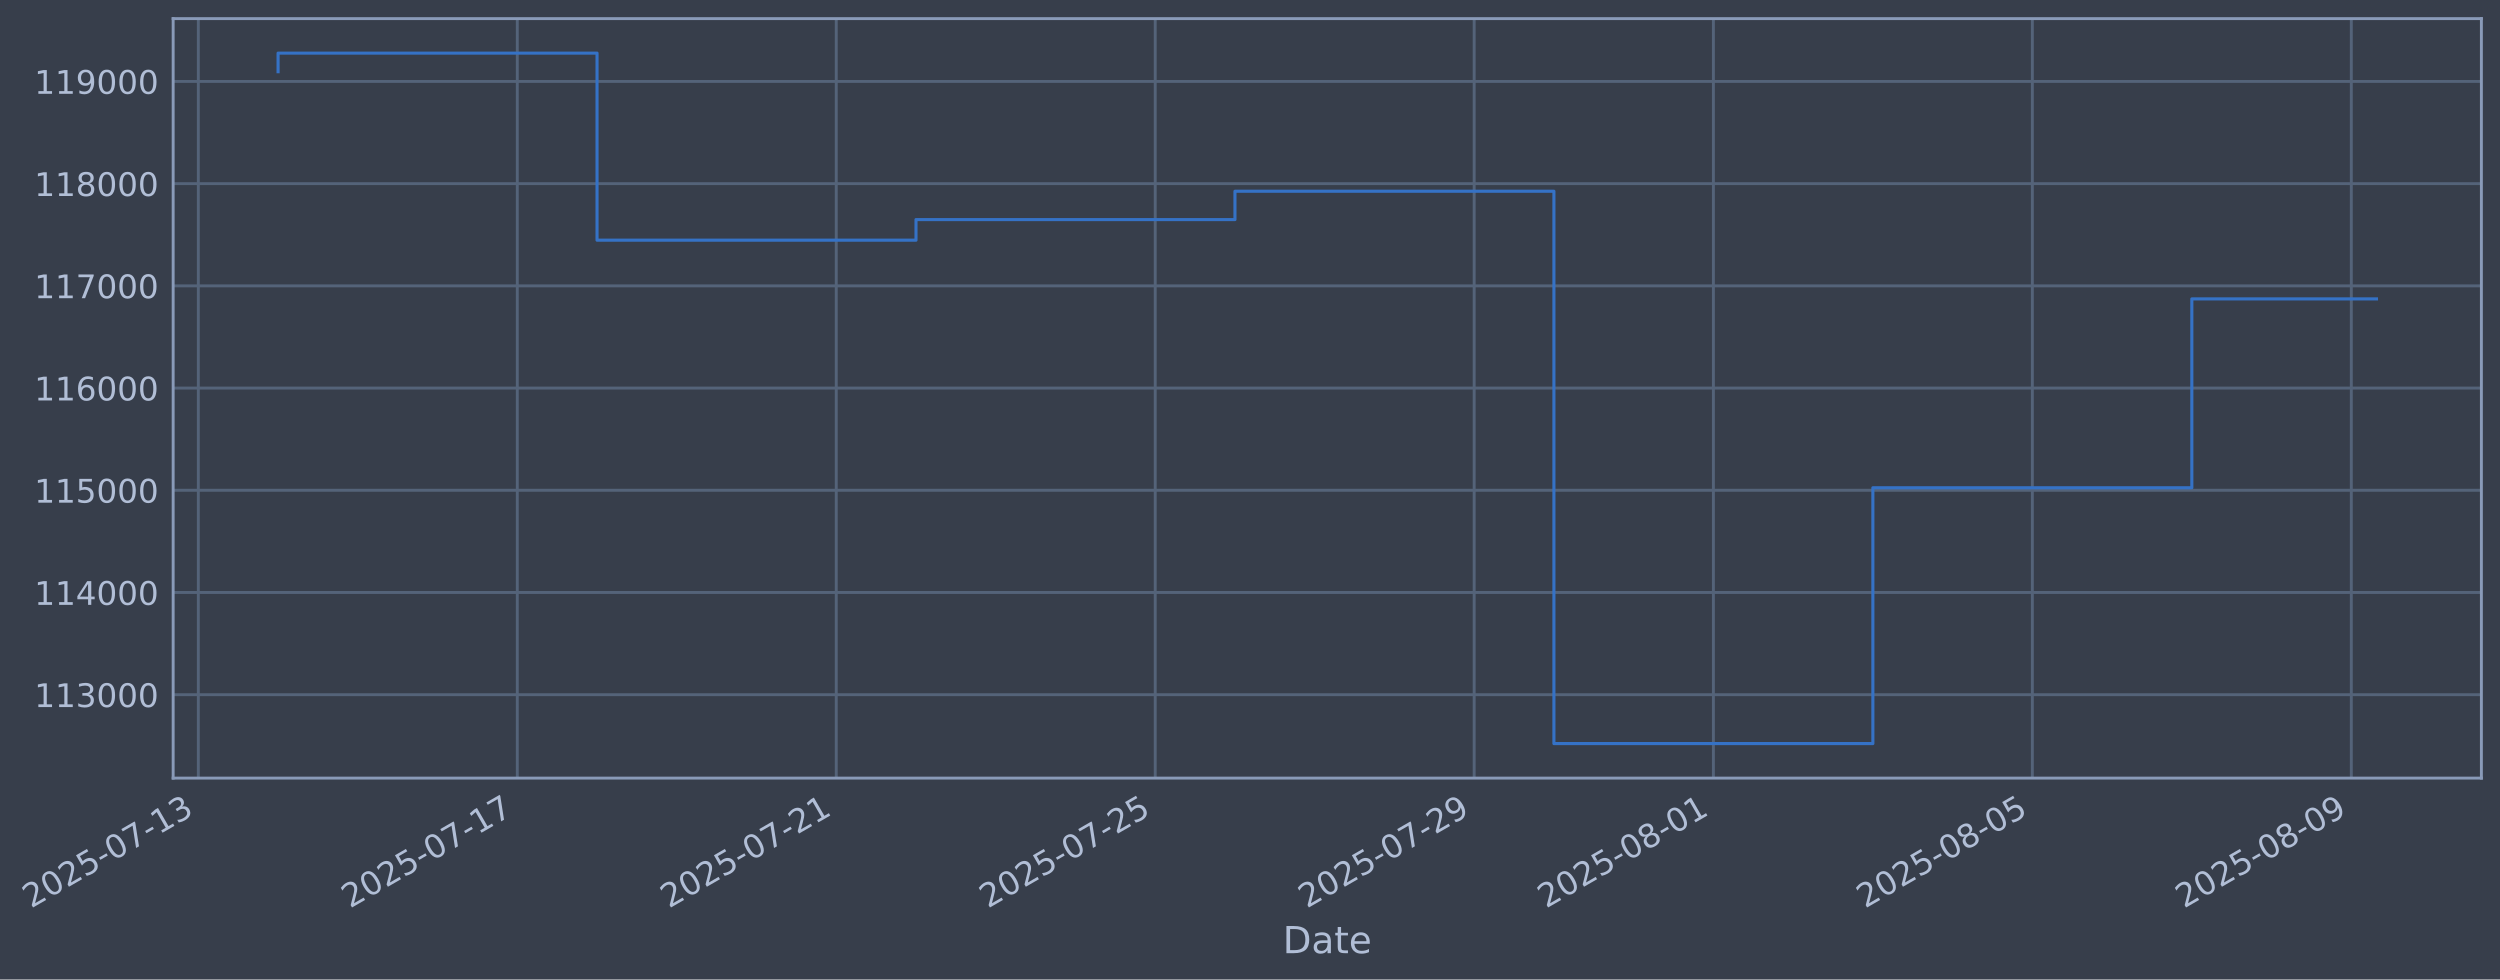
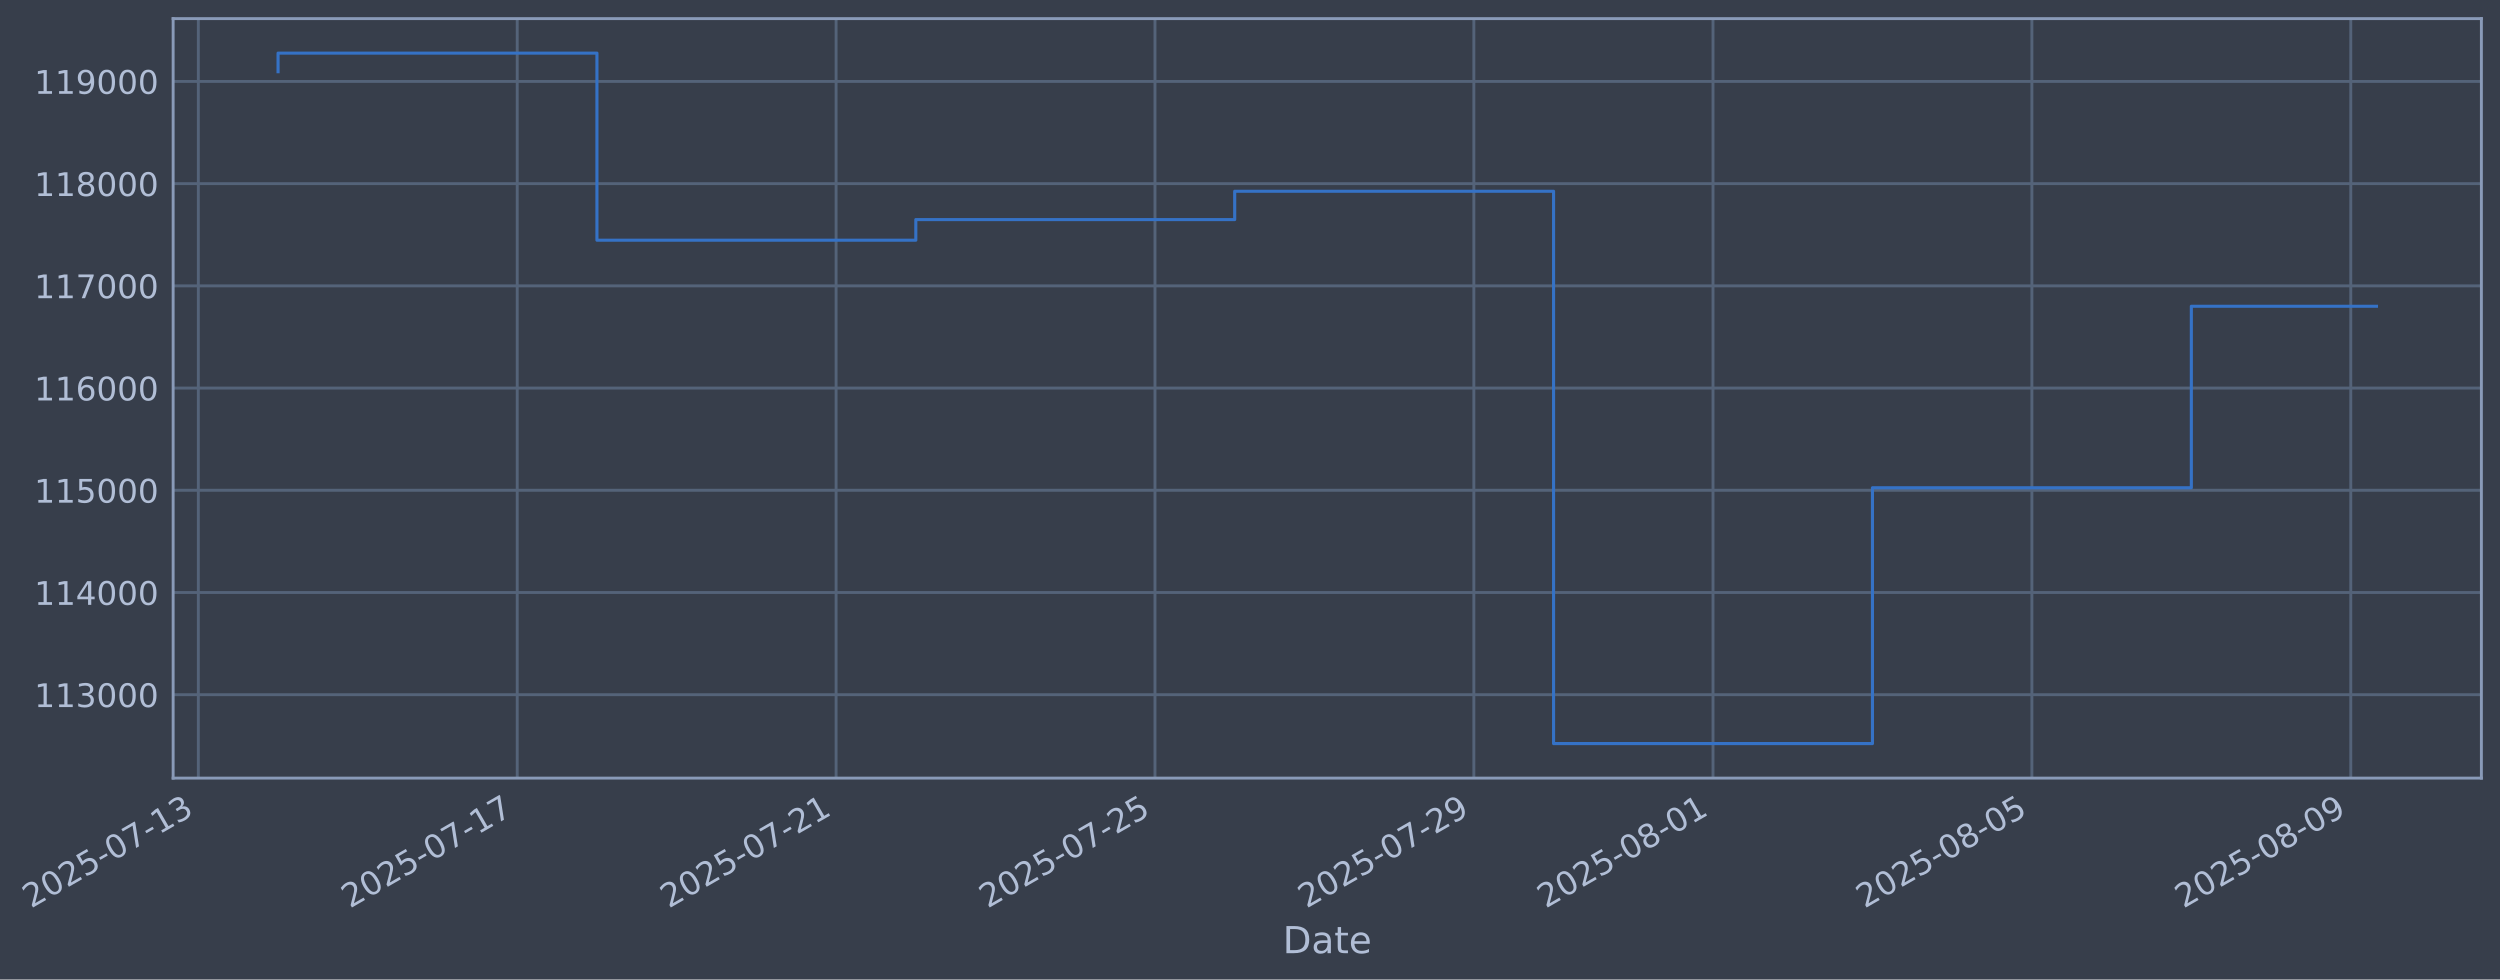
- <svg xmlns="http://www.w3.org/2000/svg" xmlns:xlink="http://www.w3.org/1999/xlink" width="966.973pt" height="378.87pt" viewBox="0 0 966.973 378.87" version="1.1">
+ <svg xmlns="http://www.w3.org/2000/svg" xmlns:xlink="http://www.w3.org/1999/xlink" width="966.965pt" height="378.87pt" viewBox="0 0 966.965 378.87" version="1.1">
  <defs>
    <style type="text/css">*{stroke-linejoin: round; stroke-linecap: butt}</style>
  </defs>
  <g id="figure_1">
    <g id="patch_1">
-       <path d="M 0 378.87  L 966.973 378.87  L 966.973 0  L 0 0  z " style="fill: #373e4b" />
+       <path d="M 0 378.87  L 966.965 378.87  L 966.965 0  L 0 0  z " style="fill: #373e4b" />
    </g>
    <g id="axes_1">
      <g id="patch_2">
-         <path d="M 66.973 300.96  L 959.773 300.96  L 959.773 7.2  L 66.973 7.2  z " style="fill: #373e4b" />
+         <path d="M 66.965 300.96  L 959.765 300.96  L 959.765 7.2  L 66.965 7.2  z " style="fill: #373e4b" />
      </g>
      <g id="matplotlib.axis_1">
        <g id="xtick_1">
          <g id="line2d_1">
-             <path d="M 76.713 300.96  L 76.713 7.2  " clip-path="url(#pa73a8da14f)" style="fill: none; stroke: #546379; stroke-width: 1.12; stroke-linecap: square" />
+             <path d="M 76.713 300.96  L 76.713 7.2  " clip-path="url(#pd5a135dd41)" style="fill: none; stroke: #546379; stroke-width: 1.12; stroke-linecap: square" />
          </g>
          <g id="line2d_2" />
          <g id="text_1">
            <g style="fill: #b1bed6" transform="translate(11.98702 351.4642) rotate(-30) scale(0.126 -0.126)">
              <defs>
                <path id="DejaVuSans-32" d="M 1228 531  L 3431 531  L 3431 0  L 469 0  L 469 531  Q 828 903 1448 1529  Q 2069 2156 2228 2338  Q 2531 2678 2651 2914  Q 2772 3150 2772 3378  Q 2772 3750 2511 3984  Q 2250 4219 1831 4219  Q 1534 4219 1204 4116  Q 875 4013 500 3803  L 500 4441  Q 881 4594 1212 4672  Q 1544 4750 1819 4750  Q 2544 4750 2975 4387  Q 3406 4025 3406 3419  Q 3406 3131 3298 2873  Q 3191 2616 2906 2266  Q 2828 2175 2409 1742  Q 1991 1309 1228 531  z " transform="scale(0.015625)" />
                <path id="DejaVuSans-30" d="M 2034 4250  Q 1547 4250 1301 3770  Q 1056 3291 1056 2328  Q 1056 1369 1301 889  Q 1547 409 2034 409  Q 2525 409 2770 889  Q 3016 1369 3016 2328  Q 3016 3291 2770 3770  Q 2525 4250 2034 4250  z M 2034 4750  Q 2819 4750 3233 4129  Q 3647 3509 3647 2328  Q 3647 1150 3233 529  Q 2819 -91 2034 -91  Q 1250 -91 836 529  Q 422 1150 422 2328  Q 422 3509 836 4129  Q 1250 4750 2034 4750  z " transform="scale(0.015625)" />
                <path id="DejaVuSans-35" d="M 691 4666  L 3169 4666  L 3169 4134  L 1269 4134  L 1269 2991  Q 1406 3038 1543 3061  Q 1681 3084 1819 3084  Q 2600 3084 3056 2656  Q 3513 2228 3513 1497  Q 3513 744 3044 326  Q 2575 -91 1722 -91  Q 1428 -91 1123 -41  Q 819 9 494 109  L 494 744  Q 775 591 1075 516  Q 1375 441 1709 441  Q 2250 441 2565 725  Q 2881 1009 2881 1497  Q 2881 1984 2565 2268  Q 2250 2553 1709 2553  Q 1456 2553 1204 2497  Q 953 2441 691 2322  L 691 4666  z " transform="scale(0.015625)" />
                <path id="DejaVuSans-2d" d="M 313 2009  L 1997 2009  L 1997 1497  L 313 1497  L 313 2009  z " transform="scale(0.015625)" />
                <path id="DejaVuSans-37" d="M 525 4666  L 3525 4666  L 3525 4397  L 1831 0  L 1172 0  L 2766 4134  L 525 4134  L 525 4666  z " transform="scale(0.015625)" />
                <path id="DejaVuSans-31" d="M 794 531  L 1825 531  L 1825 4091  L 703 3866  L 703 4441  L 1819 4666  L 2450 4666  L 2450 531  L 3481 531  L 3481 0  L 794 0  L 794 531  z " transform="scale(0.015625)" />
                <path id="DejaVuSans-33" d="M 2597 2516  Q 3050 2419 3304 2112  Q 3559 1806 3559 1356  Q 3559 666 3084 287  Q 2609 -91 1734 -91  Q 1441 -91 1130 -33  Q 819 25 488 141  L 488 750  Q 750 597 1062 519  Q 1375 441 1716 441  Q 2309 441 2620 675  Q 2931 909 2931 1356  Q 2931 1769 2642 2001  Q 2353 2234 1838 2234  L 1294 2234  L 1294 2753  L 1863 2753  Q 2328 2753 2575 2939  Q 2822 3125 2822 3475  Q 2822 3834 2567 4026  Q 2313 4219 1838 4219  Q 1578 4219 1281 4162  Q 984 4106 628 3988  L 628 4550  Q 988 4650 1302 4700  Q 1616 4750 1894 4750  Q 2613 4750 3031 4423  Q 3450 4097 3450 3541  Q 3450 3153 3228 2886  Q 3006 2619 2597 2516  z " transform="scale(0.015625)" />
              </defs>
              <use xlink:href="#DejaVuSans-32" />
              <use xlink:href="#DejaVuSans-30" transform="translate(63.62305 0)" />
              <use xlink:href="#DejaVuSans-32" transform="translate(127.2461 0)" />
              <use xlink:href="#DejaVuSans-35" transform="translate(190.8691 0)" />
              <use xlink:href="#DejaVuSans-2d" transform="translate(254.4922 0)" />
              <use xlink:href="#DejaVuSans-30" transform="translate(290.5762 0)" />
              <use xlink:href="#DejaVuSans-37" transform="translate(354.1992 0)" />
              <use xlink:href="#DejaVuSans-2d" transform="translate(417.8223 0)" />
              <use xlink:href="#DejaVuSans-31" transform="translate(453.9062 0)" />
              <use xlink:href="#DejaVuSans-33" transform="translate(517.5293 0)" />
            </g>
          </g>
        </g>
        <g id="xtick_2">
          <g id="line2d_3">
-             <path d="M 200.083 300.96  L 200.083 7.2  " clip-path="url(#pa73a8da14f)" style="fill: none; stroke: #546379; stroke-width: 1.12; stroke-linecap: square" />
+             <path d="M 200.051 300.96  L 200.051 7.2  " clip-path="url(#pd5a135dd41)" style="fill: none; stroke: #546379; stroke-width: 1.12; stroke-linecap: square" />
          </g>
          <g id="line2d_4" />
          <g id="text_2">
-             <g style="fill: #b1bed6" transform="translate(135.3574 351.4642) rotate(-30) scale(0.126 -0.126)">
+             <g style="fill: #b1bed6" transform="translate(135.3253 351.4642) rotate(-30) scale(0.126 -0.126)">
              <use xlink:href="#DejaVuSans-32" />
              <use xlink:href="#DejaVuSans-30" transform="translate(63.62305 0)" />
              <use xlink:href="#DejaVuSans-32" transform="translate(127.2461 0)" />
              <use xlink:href="#DejaVuSans-35" transform="translate(190.8691 0)" />
              <use xlink:href="#DejaVuSans-2d" transform="translate(254.4922 0)" />
              <use xlink:href="#DejaVuSans-30" transform="translate(290.5762 0)" />
              <use xlink:href="#DejaVuSans-37" transform="translate(354.1992 0)" />
              <use xlink:href="#DejaVuSans-2d" transform="translate(417.8223 0)" />
              <use xlink:href="#DejaVuSans-31" transform="translate(453.9062 0)" />
              <use xlink:href="#DejaVuSans-37" transform="translate(517.5293 0)" />
            </g>
          </g>
        </g>
        <g id="xtick_3">
          <g id="line2d_5">
-             <path d="M 323.453 300.96  L 323.453 7.2  " clip-path="url(#pa73a8da14f)" style="fill: none; stroke: #546379; stroke-width: 1.12; stroke-linecap: square" />
+             <path d="M 323.389 300.96  L 323.389 7.2  " clip-path="url(#pd5a135dd41)" style="fill: none; stroke: #546379; stroke-width: 1.12; stroke-linecap: square" />
          </g>
          <g id="line2d_6" />
          <g id="text_3">
-             <g style="fill: #b1bed6" transform="translate(258.7278 351.4642) rotate(-30) scale(0.126 -0.126)">
+             <g style="fill: #b1bed6" transform="translate(258.6637 351.4642) rotate(-30) scale(0.126 -0.126)">
              <use xlink:href="#DejaVuSans-32" />
              <use xlink:href="#DejaVuSans-30" transform="translate(63.62305 0)" />
              <use xlink:href="#DejaVuSans-32" transform="translate(127.2461 0)" />
              <use xlink:href="#DejaVuSans-35" transform="translate(190.8691 0)" />
              <use xlink:href="#DejaVuSans-2d" transform="translate(254.4922 0)" />
              <use xlink:href="#DejaVuSans-30" transform="translate(290.5762 0)" />
              <use xlink:href="#DejaVuSans-37" transform="translate(354.1992 0)" />
              <use xlink:href="#DejaVuSans-2d" transform="translate(417.8223 0)" />
              <use xlink:href="#DejaVuSans-32" transform="translate(453.9062 0)" />
              <use xlink:href="#DejaVuSans-31" transform="translate(517.5293 0)" />
            </g>
          </g>
        </g>
        <g id="xtick_4">
          <g id="line2d_7">
-             <path d="M 446.824 300.96  L 446.824 7.2  " clip-path="url(#pa73a8da14f)" style="fill: none; stroke: #546379; stroke-width: 1.12; stroke-linecap: square" />
+             <path d="M 446.727 300.96  L 446.727 7.2  " clip-path="url(#pd5a135dd41)" style="fill: none; stroke: #546379; stroke-width: 1.12; stroke-linecap: square" />
          </g>
          <g id="line2d_8" />
          <g id="text_4">
-             <g style="fill: #b1bed6" transform="translate(382.0982 351.4642) rotate(-30) scale(0.126 -0.126)">
+             <g style="fill: #b1bed6" transform="translate(382.002 351.4642) rotate(-30) scale(0.126 -0.126)">
              <use xlink:href="#DejaVuSans-32" />
              <use xlink:href="#DejaVuSans-30" transform="translate(63.62305 0)" />
              <use xlink:href="#DejaVuSans-32" transform="translate(127.2461 0)" />
              <use xlink:href="#DejaVuSans-35" transform="translate(190.8691 0)" />
              <use xlink:href="#DejaVuSans-2d" transform="translate(254.4922 0)" />
              <use xlink:href="#DejaVuSans-30" transform="translate(290.5762 0)" />
              <use xlink:href="#DejaVuSans-37" transform="translate(354.1992 0)" />
              <use xlink:href="#DejaVuSans-2d" transform="translate(417.8223 0)" />
              <use xlink:href="#DejaVuSans-32" transform="translate(453.9062 0)" />
              <use xlink:href="#DejaVuSans-35" transform="translate(517.5293 0)" />
            </g>
          </g>
        </g>
        <g id="xtick_5">
          <g id="line2d_9">
-             <path d="M 570.194 300.96  L 570.194 7.2  " clip-path="url(#pa73a8da14f)" style="fill: none; stroke: #546379; stroke-width: 1.12; stroke-linecap: square" />
+             <path d="M 570.066 300.96  L 570.066 7.2  " clip-path="url(#pd5a135dd41)" style="fill: none; stroke: #546379; stroke-width: 1.12; stroke-linecap: square" />
          </g>
          <g id="line2d_10" />
          <g id="text_5">
-             <g style="fill: #b1bed6" transform="translate(505.4686 351.4642) rotate(-30) scale(0.126 -0.126)">
+             <g style="fill: #b1bed6" transform="translate(505.3403 351.4642) rotate(-30) scale(0.126 -0.126)">
              <defs>
                <path id="DejaVuSans-39" d="M 703 97  L 703 672  Q 941 559 1184 500  Q 1428 441 1663 441  Q 2288 441 2617 861  Q 2947 1281 2994 2138  Q 2813 1869 2534 1725  Q 2256 1581 1919 1581  Q 1219 1581 811 2004  Q 403 2428 403 3163  Q 403 3881 828 4315  Q 1253 4750 1959 4750  Q 2769 4750 3195 4129  Q 3622 3509 3622 2328  Q 3622 1225 3098 567  Q 2575 -91 1691 -91  Q 1453 -91 1209 -44  Q 966 3 703 97  z M 1959 2075  Q 2384 2075 2632 2365  Q 2881 2656 2881 3163  Q 2881 3666 2632 3958  Q 2384 4250 1959 4250  Q 1534 4250 1286 3958  Q 1038 3666 1038 3163  Q 1038 2656 1286 2365  Q 1534 2075 1959 2075  z " transform="scale(0.015625)" />
              </defs>
              <use xlink:href="#DejaVuSans-32" />
              <use xlink:href="#DejaVuSans-30" transform="translate(63.62305 0)" />
              <use xlink:href="#DejaVuSans-32" transform="translate(127.2461 0)" />
              <use xlink:href="#DejaVuSans-35" transform="translate(190.8691 0)" />
              <use xlink:href="#DejaVuSans-2d" transform="translate(254.4922 0)" />
              <use xlink:href="#DejaVuSans-30" transform="translate(290.5762 0)" />
              <use xlink:href="#DejaVuSans-37" transform="translate(354.1992 0)" />
              <use xlink:href="#DejaVuSans-2d" transform="translate(417.8223 0)" />
              <use xlink:href="#DejaVuSans-32" transform="translate(453.9062 0)" />
              <use xlink:href="#DejaVuSans-39" transform="translate(517.5293 0)" />
            </g>
          </g>
        </g>
        <g id="xtick_6">
          <g id="line2d_11">
-             <path d="M 662.722 300.96  L 662.722 7.2  " clip-path="url(#pa73a8da14f)" style="fill: none; stroke: #546379; stroke-width: 1.12; stroke-linecap: square" />
+             <path d="M 662.57 300.96  L 662.57 7.2  " clip-path="url(#pd5a135dd41)" style="fill: none; stroke: #546379; stroke-width: 1.12; stroke-linecap: square" />
          </g>
          <g id="line2d_12" />
          <g id="text_6">
-             <g style="fill: #b1bed6" transform="translate(597.9964 351.4642) rotate(-30) scale(0.126 -0.126)">
+             <g style="fill: #b1bed6" transform="translate(597.844 351.4642) rotate(-30) scale(0.126 -0.126)">
              <defs>
                <path id="DejaVuSans-38" d="M 2034 2216  Q 1584 2216 1326 1975  Q 1069 1734 1069 1313  Q 1069 891 1326 650  Q 1584 409 2034 409  Q 2484 409 2743 651  Q 3003 894 3003 1313  Q 3003 1734 2745 1975  Q 2488 2216 2034 2216  z M 1403 2484  Q 997 2584 770 2862  Q 544 3141 544 3541  Q 544 4100 942 4425  Q 1341 4750 2034 4750  Q 2731 4750 3128 4425  Q 3525 4100 3525 3541  Q 3525 3141 3298 2862  Q 3072 2584 2669 2484  Q 3125 2378 3379 2068  Q 3634 1759 3634 1313  Q 3634 634 3220 271  Q 2806 -91 2034 -91  Q 1263 -91 848 271  Q 434 634 434 1313  Q 434 1759 690 2068  Q 947 2378 1403 2484  z M 1172 3481  Q 1172 3119 1398 2916  Q 1625 2713 2034 2713  Q 2441 2713 2670 2916  Q 2900 3119 2900 3481  Q 2900 3844 2670 4047  Q 2441 4250 2034 4250  Q 1625 4250 1398 4047  Q 1172 3844 1172 3481  z " transform="scale(0.015625)" />
              </defs>
              <use xlink:href="#DejaVuSans-32" />
              <use xlink:href="#DejaVuSans-30" transform="translate(63.62305 0)" />
              <use xlink:href="#DejaVuSans-32" transform="translate(127.2461 0)" />
              <use xlink:href="#DejaVuSans-35" transform="translate(190.8691 0)" />
              <use xlink:href="#DejaVuSans-2d" transform="translate(254.4922 0)" />
              <use xlink:href="#DejaVuSans-30" transform="translate(290.5762 0)" />
              <use xlink:href="#DejaVuSans-38" transform="translate(354.1992 0)" />
              <use xlink:href="#DejaVuSans-2d" transform="translate(417.8223 0)" />
              <use xlink:href="#DejaVuSans-30" transform="translate(453.9062 0)" />
              <use xlink:href="#DejaVuSans-31" transform="translate(517.5293 0)" />
            </g>
          </g>
        </g>
        <g id="xtick_7">
          <g id="line2d_13">
-             <path d="M 786.092 300.96  L 786.092 7.2  " clip-path="url(#pa73a8da14f)" style="fill: none; stroke: #546379; stroke-width: 1.12; stroke-linecap: square" />
+             <path d="M 785.908 300.96  L 785.908 7.2  " clip-path="url(#pd5a135dd41)" style="fill: none; stroke: #546379; stroke-width: 1.12; stroke-linecap: square" />
          </g>
          <g id="line2d_14" />
          <g id="text_7">
-             <g style="fill: #b1bed6" transform="translate(721.3668 351.4642) rotate(-30) scale(0.126 -0.126)">
+             <g style="fill: #b1bed6" transform="translate(721.1823 351.4642) rotate(-30) scale(0.126 -0.126)">
              <use xlink:href="#DejaVuSans-32" />
              <use xlink:href="#DejaVuSans-30" transform="translate(63.62305 0)" />
              <use xlink:href="#DejaVuSans-32" transform="translate(127.2461 0)" />
              <use xlink:href="#DejaVuSans-35" transform="translate(190.8691 0)" />
              <use xlink:href="#DejaVuSans-2d" transform="translate(254.4922 0)" />
              <use xlink:href="#DejaVuSans-30" transform="translate(290.5762 0)" />
              <use xlink:href="#DejaVuSans-38" transform="translate(354.1992 0)" />
              <use xlink:href="#DejaVuSans-2d" transform="translate(417.8223 0)" />
              <use xlink:href="#DejaVuSans-30" transform="translate(453.9062 0)" />
              <use xlink:href="#DejaVuSans-35" transform="translate(517.5293 0)" />
            </g>
          </g>
        </g>
        <g id="xtick_8">
          <g id="line2d_15">
-             <path d="M 909.463 300.96  L 909.463 7.2  " clip-path="url(#pa73a8da14f)" style="fill: none; stroke: #546379; stroke-width: 1.12; stroke-linecap: square" />
+             <path d="M 909.246 300.96  L 909.246 7.2  " clip-path="url(#pd5a135dd41)" style="fill: none; stroke: #546379; stroke-width: 1.12; stroke-linecap: square" />
          </g>
          <g id="line2d_16" />
          <g id="text_8">
-             <g style="fill: #b1bed6" transform="translate(844.7372 351.4642) rotate(-30) scale(0.126 -0.126)">
+             <g style="fill: #b1bed6" transform="translate(844.5207 351.4642) rotate(-30) scale(0.126 -0.126)">
              <use xlink:href="#DejaVuSans-32" />
              <use xlink:href="#DejaVuSans-30" transform="translate(63.62305 0)" />
              <use xlink:href="#DejaVuSans-32" transform="translate(127.2461 0)" />
              <use xlink:href="#DejaVuSans-35" transform="translate(190.8691 0)" />
              <use xlink:href="#DejaVuSans-2d" transform="translate(254.4922 0)" />
              <use xlink:href="#DejaVuSans-30" transform="translate(290.5762 0)" />
              <use xlink:href="#DejaVuSans-38" transform="translate(354.1992 0)" />
              <use xlink:href="#DejaVuSans-2d" transform="translate(417.8223 0)" />
              <use xlink:href="#DejaVuSans-30" transform="translate(453.9062 0)" />
              <use xlink:href="#DejaVuSans-39" transform="translate(517.5293 0)" />
            </g>
          </g>
        </g>
        <g id="text_9">
-           <g style="fill: #b1bed6" transform="translate(496.1642 368.6753) scale(0.144 -0.144)">
+           <g style="fill: #b1bed6" transform="translate(496.1562 368.6753) scale(0.144 -0.144)">
            <defs>
              <path id="DejaVuSans-44" d="M 1259 4147  L 1259 519  L 2022 519  Q 2988 519 3436 956  Q 3884 1394 3884 2338  Q 3884 3275 3436 3711  Q 2988 4147 2022 4147  L 1259 4147  z M 628 4666  L 1925 4666  Q 3281 4666 3915 4102  Q 4550 3538 4550 2338  Q 4550 1131 3912 565  Q 3275 0 1925 0  L 628 0  L 628 4666  z " transform="scale(0.015625)" />
              <path id="DejaVuSans-61" d="M 2194 1759  Q 1497 1759 1228 1600  Q 959 1441 959 1056  Q 959 750 1161 570  Q 1363 391 1709 391  Q 2188 391 2477 730  Q 2766 1069 2766 1631  L 2766 1759  L 2194 1759  z M 3341 1997  L 3341 0  L 2766 0  L 2766 531  Q 2569 213 2275 61  Q 1981 -91 1556 -91  Q 1019 -91 701 211  Q 384 513 384 1019  Q 384 1609 779 1909  Q 1175 2209 1959 2209  L 2766 2209  L 2766 2266  Q 2766 2663 2505 2880  Q 2244 3097 1772 3097  Q 1472 3097 1187 3025  Q 903 2953 641 2809  L 641 3341  Q 956 3463 1253 3523  Q 1550 3584 1831 3584  Q 2591 3584 2966 3190  Q 3341 2797 3341 1997  z " transform="scale(0.015625)" />
              <path id="DejaVuSans-74" d="M 1172 4494  L 1172 3500  L 2356 3500  L 2356 3053  L 1172 3053  L 1172 1153  Q 1172 725 1289 603  Q 1406 481 1766 481  L 2356 481  L 2356 0  L 1766 0  Q 1100 0 847 248  Q 594 497 594 1153  L 594 3053  L 172 3053  L 172 3500  L 594 3500  L 594 4494  L 1172 4494  z " transform="scale(0.015625)" />
              <path id="DejaVuSans-65" d="M 3597 1894  L 3597 1613  L 953 1613  Q 991 1019 1311 708  Q 1631 397 2203 397  Q 2534 397 2845 478  Q 3156 559 3463 722  L 3463 178  Q 3153 47 2828 -22  Q 2503 -91 2169 -91  Q 1331 -91 842 396  Q 353 884 353 1716  Q 353 2575 817 3079  Q 1281 3584 2069 3584  Q 2775 3584 3186 3129  Q 3597 2675 3597 1894  z M 3022 2063  Q 3016 2534 2758 2815  Q 2500 3097 2075 3097  Q 1594 3097 1305 2825  Q 1016 2553 972 2059  L 3022 2063  z " transform="scale(0.015625)" />
            </defs>
            <use xlink:href="#DejaVuSans-44" />
            <use xlink:href="#DejaVuSans-61" transform="translate(77.00195 0)" />
            <use xlink:href="#DejaVuSans-74" transform="translate(138.2812 0)" />
            <use xlink:href="#DejaVuSans-65" transform="translate(177.4902 0)" />
          </g>
        </g>
      </g>
      <g id="matplotlib.axis_2">
        <g id="ytick_1">
          <g id="line2d_17">
-             <path d="M 66.973 268.698  L 959.773 268.698  " clip-path="url(#pa73a8da14f)" style="fill: none; stroke: #546379; stroke-width: 1.12; stroke-linecap: square" />
+             <path d="M 66.965 268.698  L 959.765 268.698  " clip-path="url(#pd5a135dd41)" style="fill: none; stroke: #546379; stroke-width: 1.12; stroke-linecap: square" />
          </g>
          <g id="line2d_18" />
          <g id="text_10">
-             <g style="fill: #b1bed6" transform="translate(13.2728 273.4854) scale(0.126 -0.126)">
+             <g style="fill: #b1bed6" transform="translate(13.26479 273.4854) scale(0.126 -0.126)">
              <use xlink:href="#DejaVuSans-31" />
              <use xlink:href="#DejaVuSans-31" transform="translate(63.62305 0)" />
              <use xlink:href="#DejaVuSans-33" transform="translate(127.2461 0)" />
              <use xlink:href="#DejaVuSans-30" transform="translate(190.8691 0)" />
              <use xlink:href="#DejaVuSans-30" transform="translate(254.4922 0)" />
              <use xlink:href="#DejaVuSans-30" transform="translate(318.1152 0)" />
            </g>
          </g>
        </g>
        <g id="ytick_2">
          <g id="line2d_19">
-             <path d="M 66.973 229.165  L 959.773 229.165  " clip-path="url(#pa73a8da14f)" style="fill: none; stroke: #546379; stroke-width: 1.12; stroke-linecap: square" />
+             <path d="M 66.965 229.165  L 959.765 229.165  " clip-path="url(#pd5a135dd41)" style="fill: none; stroke: #546379; stroke-width: 1.12; stroke-linecap: square" />
          </g>
          <g id="line2d_20" />
          <g id="text_11">
-             <g style="fill: #b1bed6" transform="translate(13.2728 233.952) scale(0.126 -0.126)">
+             <g style="fill: #b1bed6" transform="translate(13.26479 233.952) scale(0.126 -0.126)">
              <defs>
                <path id="DejaVuSans-34" d="M 2419 4116  L 825 1625  L 2419 1625  L 2419 4116  z M 2253 4666  L 3047 4666  L 3047 1625  L 3713 1625  L 3713 1100  L 3047 1100  L 3047 0  L 2419 0  L 2419 1100  L 313 1100  L 313 1709  L 2253 4666  z " transform="scale(0.015625)" />
              </defs>
              <use xlink:href="#DejaVuSans-31" />
              <use xlink:href="#DejaVuSans-31" transform="translate(63.62305 0)" />
              <use xlink:href="#DejaVuSans-34" transform="translate(127.2461 0)" />
              <use xlink:href="#DejaVuSans-30" transform="translate(190.8691 0)" />
              <use xlink:href="#DejaVuSans-30" transform="translate(254.4922 0)" />
              <use xlink:href="#DejaVuSans-30" transform="translate(318.1152 0)" />
            </g>
          </g>
        </g>
        <g id="ytick_3">
          <g id="line2d_21">
-             <path d="M 66.973 189.631  L 959.773 189.631  " clip-path="url(#pa73a8da14f)" style="fill: none; stroke: #546379; stroke-width: 1.12; stroke-linecap: square" />
+             <path d="M 66.965 189.631  L 959.765 189.631  " clip-path="url(#pd5a135dd41)" style="fill: none; stroke: #546379; stroke-width: 1.12; stroke-linecap: square" />
          </g>
          <g id="line2d_22" />
          <g id="text_12">
-             <g style="fill: #b1bed6" transform="translate(13.2728 194.4185) scale(0.126 -0.126)">
+             <g style="fill: #b1bed6" transform="translate(13.26479 194.4185) scale(0.126 -0.126)">
              <use xlink:href="#DejaVuSans-31" />
              <use xlink:href="#DejaVuSans-31" transform="translate(63.62305 0)" />
              <use xlink:href="#DejaVuSans-35" transform="translate(127.2461 0)" />
              <use xlink:href="#DejaVuSans-30" transform="translate(190.8691 0)" />
              <use xlink:href="#DejaVuSans-30" transform="translate(254.4922 0)" />
              <use xlink:href="#DejaVuSans-30" transform="translate(318.1152 0)" />
            </g>
          </g>
        </g>
        <g id="ytick_4">
          <g id="line2d_23">
-             <path d="M 66.973 150.098  L 959.773 150.098  " clip-path="url(#pa73a8da14f)" style="fill: none; stroke: #546379; stroke-width: 1.12; stroke-linecap: square" />
+             <path d="M 66.965 150.098  L 959.765 150.098  " clip-path="url(#pd5a135dd41)" style="fill: none; stroke: #546379; stroke-width: 1.12; stroke-linecap: square" />
          </g>
          <g id="line2d_24" />
          <g id="text_13">
-             <g style="fill: #b1bed6" transform="translate(13.2728 154.885) scale(0.126 -0.126)">
+             <g style="fill: #b1bed6" transform="translate(13.26479 154.885) scale(0.126 -0.126)">
              <defs>
                <path id="DejaVuSans-36" d="M 2113 2584  Q 1688 2584 1439 2293  Q 1191 2003 1191 1497  Q 1191 994 1439 701  Q 1688 409 2113 409  Q 2538 409 2786 701  Q 3034 994 3034 1497  Q 3034 2003 2786 2293  Q 2538 2584 2113 2584  z M 3366 4563  L 3366 3988  Q 3128 4100 2886 4159  Q 2644 4219 2406 4219  Q 1781 4219 1451 3797  Q 1122 3375 1075 2522  Q 1259 2794 1537 2939  Q 1816 3084 2150 3084  Q 2853 3084 3261 2657  Q 3669 2231 3669 1497  Q 3669 778 3244 343  Q 2819 -91 2113 -91  Q 1303 -91 875 529  Q 447 1150 447 2328  Q 447 3434 972 4092  Q 1497 4750 2381 4750  Q 2619 4750 2861 4703  Q 3103 4656 3366 4563  z " transform="scale(0.015625)" />
              </defs>
              <use xlink:href="#DejaVuSans-31" />
              <use xlink:href="#DejaVuSans-31" transform="translate(63.62305 0)" />
              <use xlink:href="#DejaVuSans-36" transform="translate(127.2461 0)" />
              <use xlink:href="#DejaVuSans-30" transform="translate(190.8691 0)" />
              <use xlink:href="#DejaVuSans-30" transform="translate(254.4922 0)" />
              <use xlink:href="#DejaVuSans-30" transform="translate(318.1152 0)" />
            </g>
          </g>
        </g>
        <g id="ytick_5">
          <g id="line2d_25">
-             <path d="M 66.973 110.565  L 959.773 110.565  " clip-path="url(#pa73a8da14f)" style="fill: none; stroke: #546379; stroke-width: 1.12; stroke-linecap: square" />
+             <path d="M 66.965 110.565  L 959.765 110.565  " clip-path="url(#pd5a135dd41)" style="fill: none; stroke: #546379; stroke-width: 1.12; stroke-linecap: square" />
          </g>
          <g id="line2d_26" />
          <g id="text_14">
-             <g style="fill: #b1bed6" transform="translate(13.2728 115.3515) scale(0.126 -0.126)">
+             <g style="fill: #b1bed6" transform="translate(13.26479 115.3515) scale(0.126 -0.126)">
              <use xlink:href="#DejaVuSans-31" />
              <use xlink:href="#DejaVuSans-31" transform="translate(63.62305 0)" />
              <use xlink:href="#DejaVuSans-37" transform="translate(127.2461 0)" />
              <use xlink:href="#DejaVuSans-30" transform="translate(190.8691 0)" />
              <use xlink:href="#DejaVuSans-30" transform="translate(254.4922 0)" />
              <use xlink:href="#DejaVuSans-30" transform="translate(318.1152 0)" />
            </g>
          </g>
        </g>
        <g id="ytick_6">
          <g id="line2d_27">
-             <path d="M 66.973 71.031  L 959.773 71.031  " clip-path="url(#pa73a8da14f)" style="fill: none; stroke: #546379; stroke-width: 1.12; stroke-linecap: square" />
+             <path d="M 66.965 71.031  L 959.765 71.031  " clip-path="url(#pd5a135dd41)" style="fill: none; stroke: #546379; stroke-width: 1.12; stroke-linecap: square" />
          </g>
          <g id="line2d_28" />
          <g id="text_15">
-             <g style="fill: #b1bed6" transform="translate(13.2728 75.81806) scale(0.126 -0.126)">
+             <g style="fill: #b1bed6" transform="translate(13.26479 75.81806) scale(0.126 -0.126)">
              <use xlink:href="#DejaVuSans-31" />
              <use xlink:href="#DejaVuSans-31" transform="translate(63.62305 0)" />
              <use xlink:href="#DejaVuSans-38" transform="translate(127.2461 0)" />
              <use xlink:href="#DejaVuSans-30" transform="translate(190.8691 0)" />
              <use xlink:href="#DejaVuSans-30" transform="translate(254.4922 0)" />
              <use xlink:href="#DejaVuSans-30" transform="translate(318.1152 0)" />
            </g>
          </g>
        </g>
        <g id="ytick_7">
          <g id="line2d_29">
-             <path d="M 66.973 31.498  L 959.773 31.498  " clip-path="url(#pa73a8da14f)" style="fill: none; stroke: #546379; stroke-width: 1.12; stroke-linecap: square" />
+             <path d="M 66.965 31.498  L 959.765 31.498  " clip-path="url(#pd5a135dd41)" style="fill: none; stroke: #546379; stroke-width: 1.12; stroke-linecap: square" />
          </g>
          <g id="line2d_30" />
          <g id="text_16">
-             <g style="fill: #b1bed6" transform="translate(13.2728 36.28458) scale(0.126 -0.126)">
+             <g style="fill: #b1bed6" transform="translate(13.26479 36.28458) scale(0.126 -0.126)">
              <use xlink:href="#DejaVuSans-31" />
              <use xlink:href="#DejaVuSans-31" transform="translate(63.62305 0)" />
              <use xlink:href="#DejaVuSans-39" transform="translate(127.2461 0)" />
              <use xlink:href="#DejaVuSans-30" transform="translate(190.8691 0)" />
              <use xlink:href="#DejaVuSans-30" transform="translate(254.4922 0)" />
              <use xlink:href="#DejaVuSans-30" transform="translate(318.1152 0)" />
            </g>
          </g>
        </g>
      </g>
      <g id="line2d_31">
-         <path d="M 107.555 27.726  L 107.555 20.553  L 230.926 20.553  L 230.926 92.901  L 354.296 92.901  L 354.296 84.934  L 477.666 84.934  L 477.666 73.974  L 601.037 73.974  L 601.037 287.607  L 724.407 287.607  L 724.407 188.664  L 847.777 188.664  L 847.777 115.614  L 919.191 115.614  " clip-path="url(#pa73a8da14f)" style="fill: none; stroke: #3572c6; stroke-width: 1.2; stroke-linecap: square" />
+         <path d="M 107.547 27.726  L 107.547 20.553  L 230.885 20.553  L 230.885 92.901  L 354.224 92.901  L 354.224 84.934  L 477.562 84.934  L 477.562 73.974  L 600.9 73.974  L 600.9 287.607  L 724.239 287.607  L 724.239 188.664  L 847.577 188.664  L 847.577 118.457  L 919.183 118.457  " clip-path="url(#pd5a135dd41)" style="fill: none; stroke: #3572c6; stroke-width: 1.2; stroke-linecap: square" />
      </g>
      <g id="patch_3">
-         <path d="M 66.973 300.96  L 66.973 7.2  " style="fill: none; stroke: #899ab8; stroke-width: 1.12; stroke-linejoin: miter; stroke-linecap: square" />
+         <path d="M 66.965 300.96  L 66.965 7.2  " style="fill: none; stroke: #899ab8; stroke-width: 1.12; stroke-linejoin: miter; stroke-linecap: square" />
      </g>
      <g id="patch_4">
-         <path d="M 959.773 300.96  L 959.773 7.2  " style="fill: none; stroke: #899ab8; stroke-width: 1.12; stroke-linejoin: miter; stroke-linecap: square" />
+         <path d="M 959.765 300.96  L 959.765 7.2  " style="fill: none; stroke: #899ab8; stroke-width: 1.12; stroke-linejoin: miter; stroke-linecap: square" />
      </g>
      <g id="patch_5">
-         <path d="M 66.973 300.96  L 959.773 300.96  " style="fill: none; stroke: #899ab8; stroke-width: 1.12; stroke-linejoin: miter; stroke-linecap: square" />
+         <path d="M 66.965 300.96  L 959.765 300.96  " style="fill: none; stroke: #899ab8; stroke-width: 1.12; stroke-linejoin: miter; stroke-linecap: square" />
      </g>
      <g id="patch_6">
-         <path d="M 66.973 7.2  L 959.773 7.2  " style="fill: none; stroke: #899ab8; stroke-width: 1.12; stroke-linejoin: miter; stroke-linecap: square" />
+         <path d="M 66.965 7.2  L 959.765 7.2  " style="fill: none; stroke: #899ab8; stroke-width: 1.12; stroke-linejoin: miter; stroke-linecap: square" />
      </g>
    </g>
  </g>
  <defs>
-     <clipPath id="pa73a8da14f">
-       <rect x="66.973" y="7.2" width="892.8" height="293.76" />
+     <clipPath id="pd5a135dd41">
+       <rect x="66.965" y="7.2" width="892.8" height="293.76" />
    </clipPath>
  </defs>
</svg>
